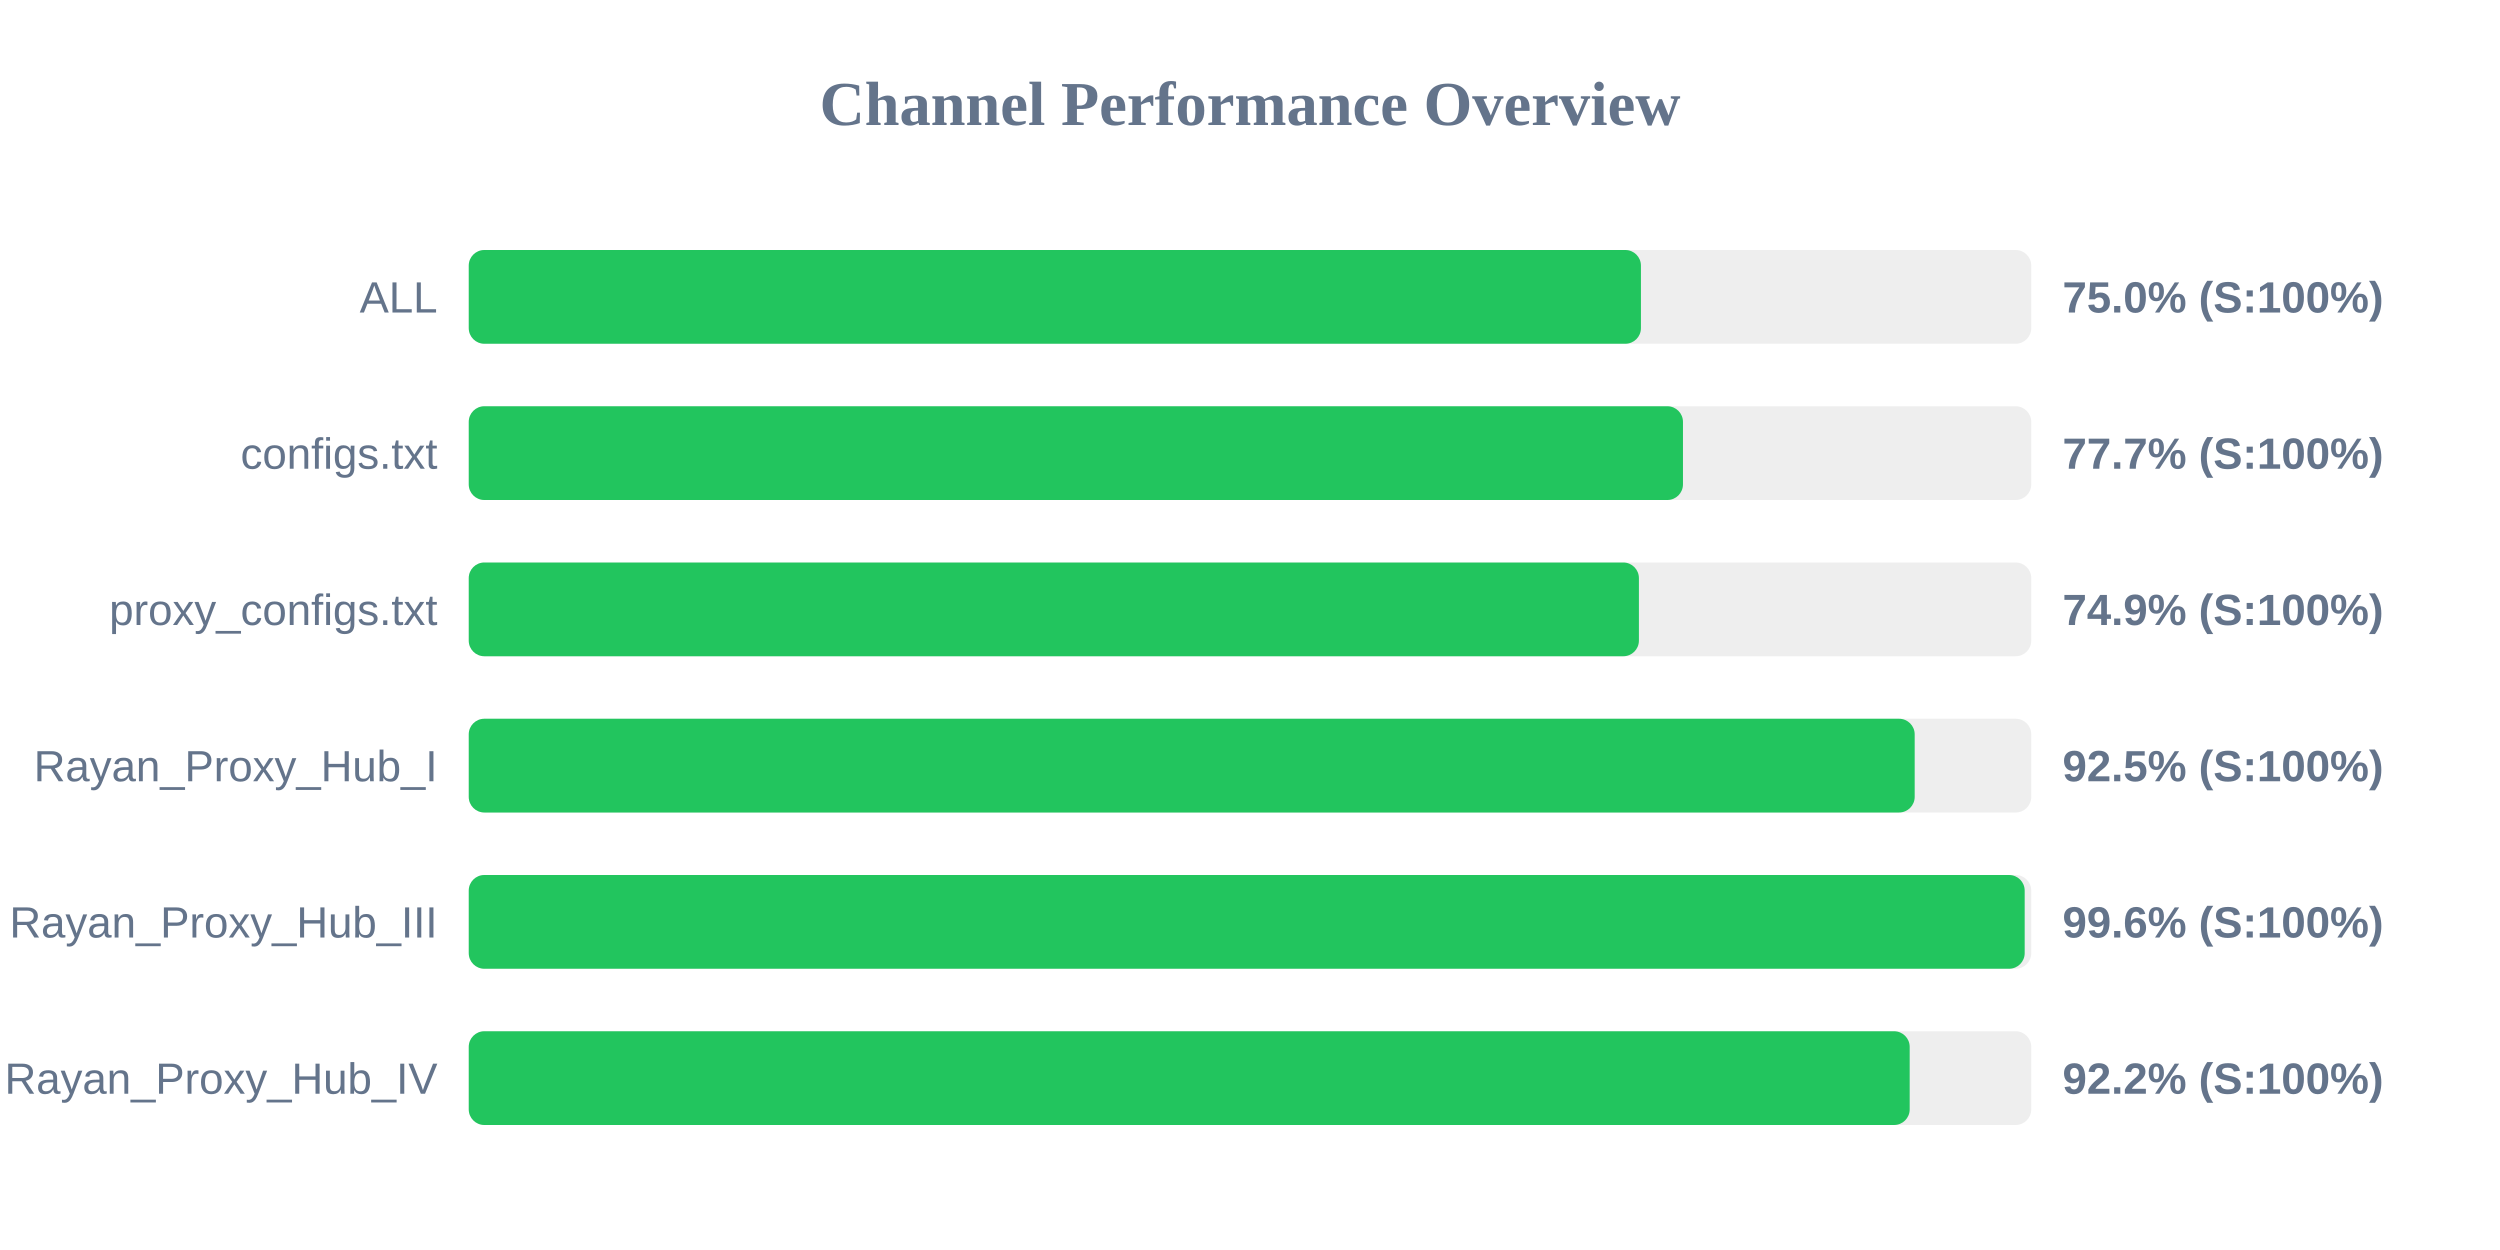
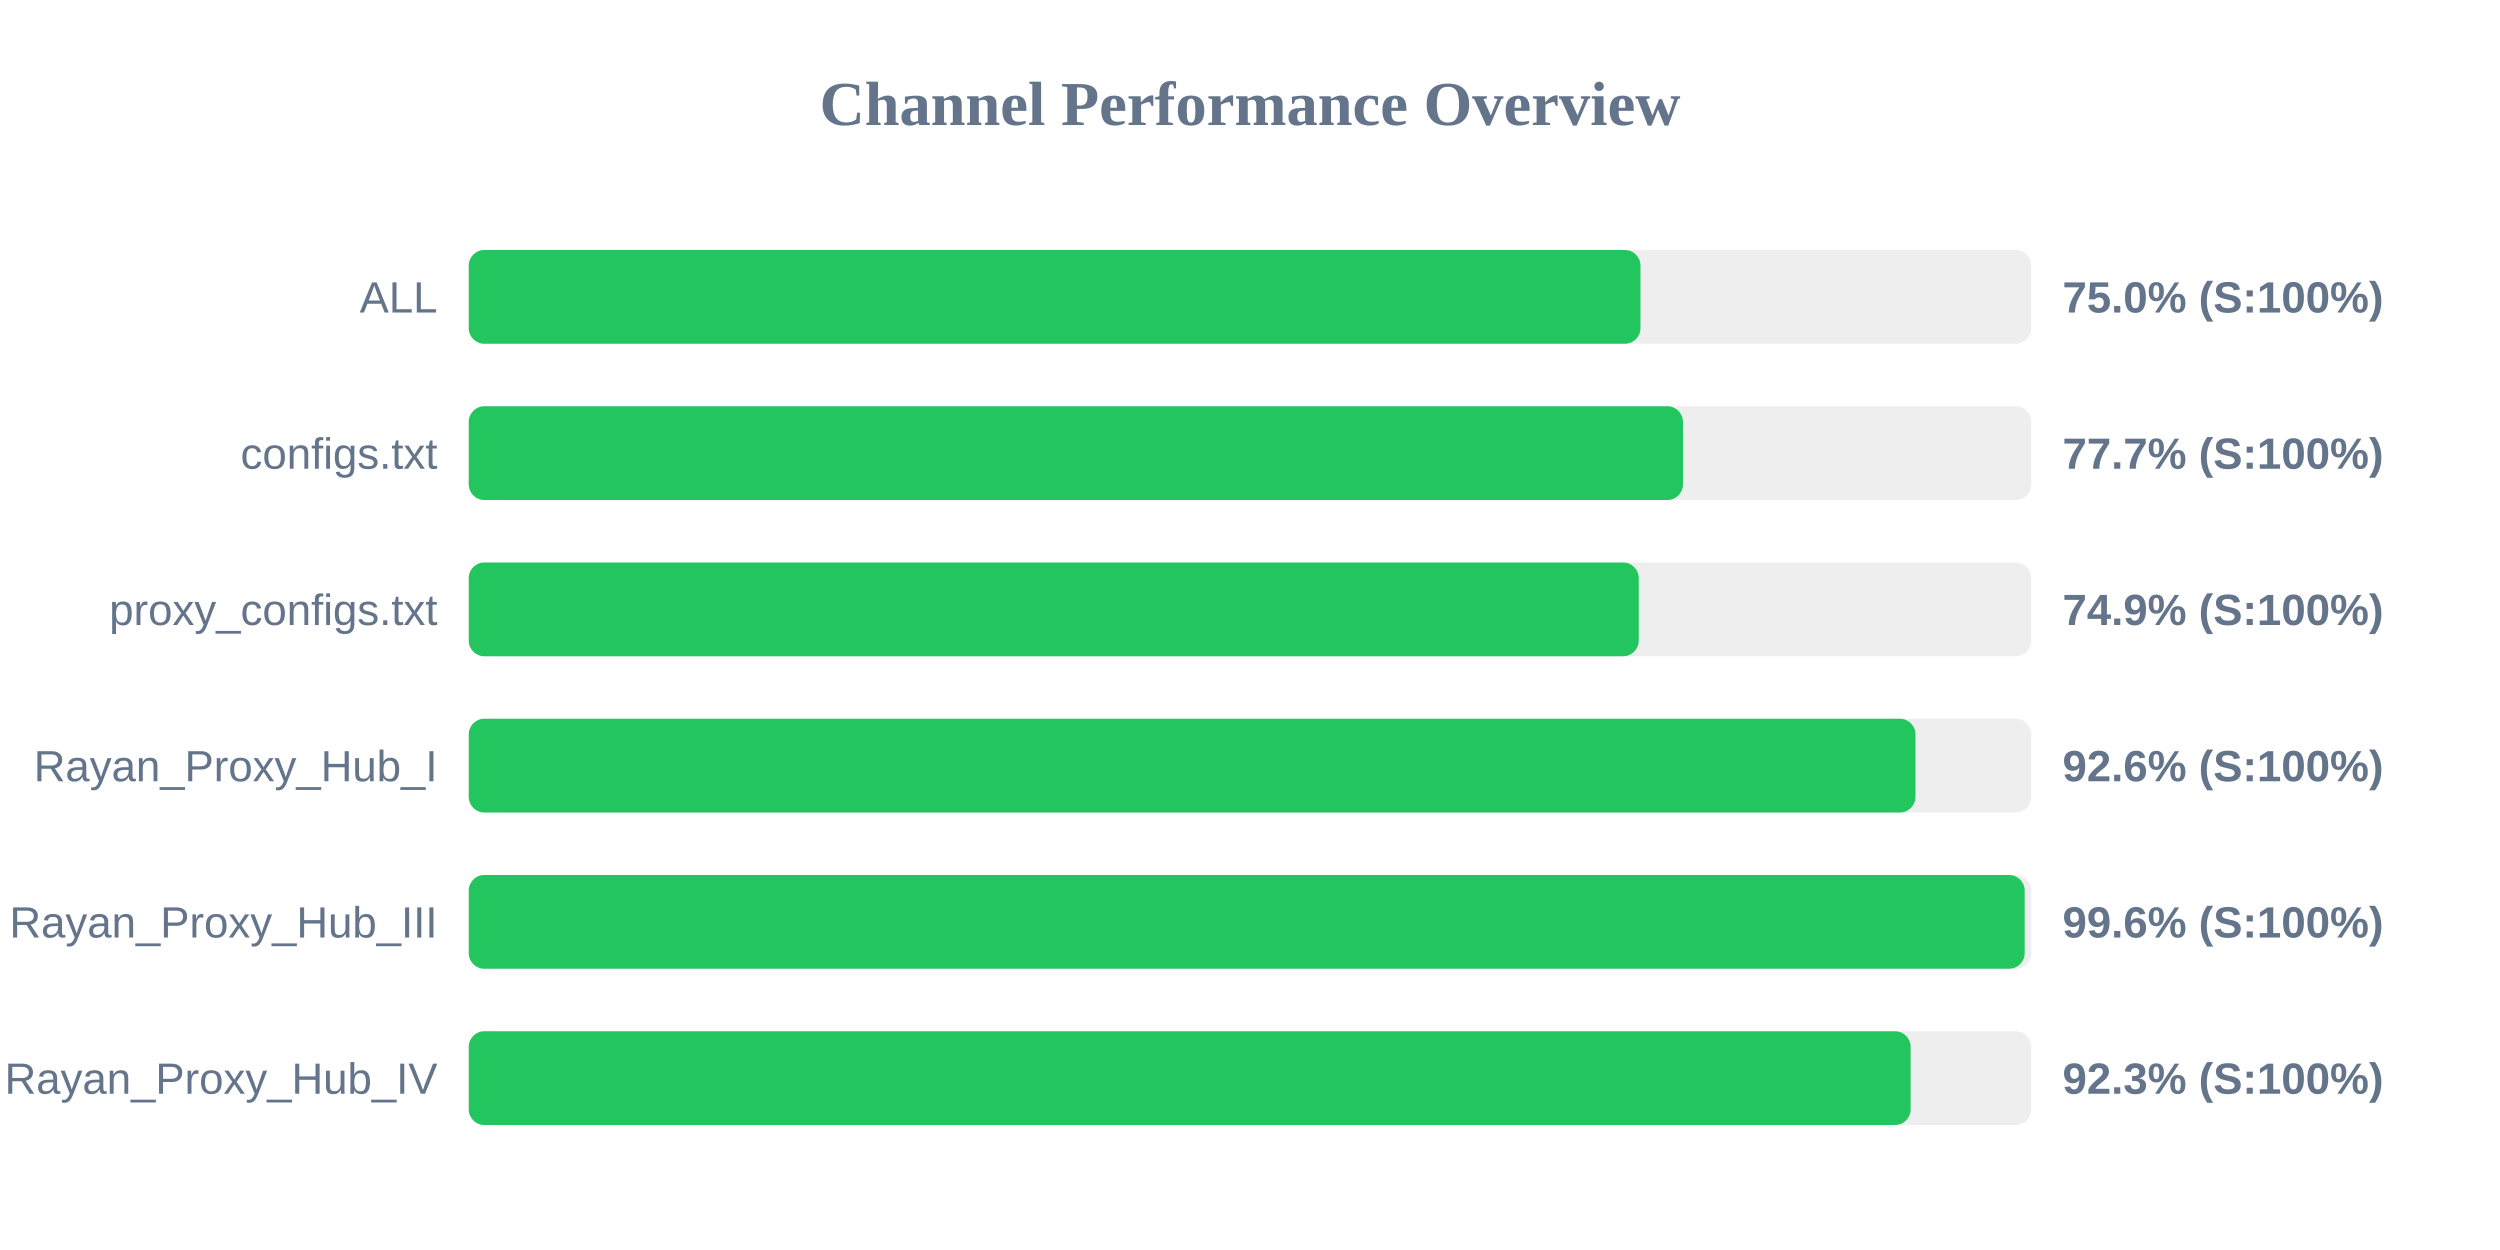
<svg xmlns="http://www.w3.org/2000/svg" width="800" height="400" version="1.1">
  <style>
        .row { font: 14px Arial; fill: #64748b; }
        .score { font: bold 14px Arial; fill: #64748b; }
    </style>
  <text x="400" y="40" text-anchor="middle" font-size="20px" font-weight="bold" fill="#64748b">Channel Performance Overview</text>
  <rect x="150" y="80" width="500" height="30" fill="#eee" rx="5" />
-   <rect x="150" y="80" width="375.1" height="30" fill="#22c55e" rx="5" />
+   <rect x="150" y="80" width="374.95" height="30" fill="#22c55e" rx="5" />
  <text x="140" y="100" text-anchor="end" class="row">ALL</text>
  <text x="660" y="100" text-anchor="start" class="score">75.0% (S:100%)</text>
  <rect x="150" y="130" width="500" height="30" fill="#eee" rx="5" />
  <rect x="150" y="130" width="388.55" height="30" fill="#22c55e" rx="5" />
  <text x="140" y="150" text-anchor="end" class="row">configs.txt</text>
  <text x="660" y="150" text-anchor="start" class="score">77.7% (S:100%)</text>
  <rect x="150" y="180" width="500" height="30" fill="#eee" rx="5" />
-   <rect x="150" y="180" width="374.45" height="30" fill="#22c55e" rx="5" />
+   <rect x="150" y="180" width="374.4" height="30" fill="#22c55e" rx="5" />
  <text x="140" y="200" text-anchor="end" class="row">proxy_configs.txt</text>
  <text x="660" y="200" text-anchor="start" class="score">74.9% (S:100%)</text>
  <rect x="150" y="230" width="500" height="30" fill="#eee" rx="5" />
-   <rect x="150" y="230" width="462.7" height="30" fill="#22c55e" rx="5" />
+   <rect x="150" y="230" width="462.95" height="30" fill="#22c55e" rx="5" />
  <text x="140" y="250" text-anchor="end" class="row">Rayan_Proxy_Hub_I</text>
-   <text x="660" y="250" text-anchor="start" class="score">92.5% (S:100%)</text>
+   <text x="660" y="250" text-anchor="start" class="score">92.6% (S:100%)</text>
  <rect x="150" y="280" width="500" height="30" fill="#eee" rx="5" />
  <rect x="150" y="280" width="497.9" height="30" fill="#22c55e" rx="5" />
  <text x="140" y="300" text-anchor="end" class="row">Rayan_Proxy_Hub_III</text>
  <text x="660" y="300" text-anchor="start" class="score">99.6% (S:100%)</text>
  <rect x="150" y="330" width="500" height="30" fill="#eee" rx="5" />
-   <rect x="150" y="330" width="461.1" height="30" fill="#22c55e" rx="5" />
+   <rect x="150" y="330" width="461.4" height="30" fill="#22c55e" rx="5" />
  <text x="140" y="350" text-anchor="end" class="row">Rayan_Proxy_Hub_IV</text>
-   <text x="660" y="350" text-anchor="start" class="score">92.2% (S:100%)</text>
+   <text x="660" y="350" text-anchor="start" class="score">92.3% (S:100%)</text>
</svg>
